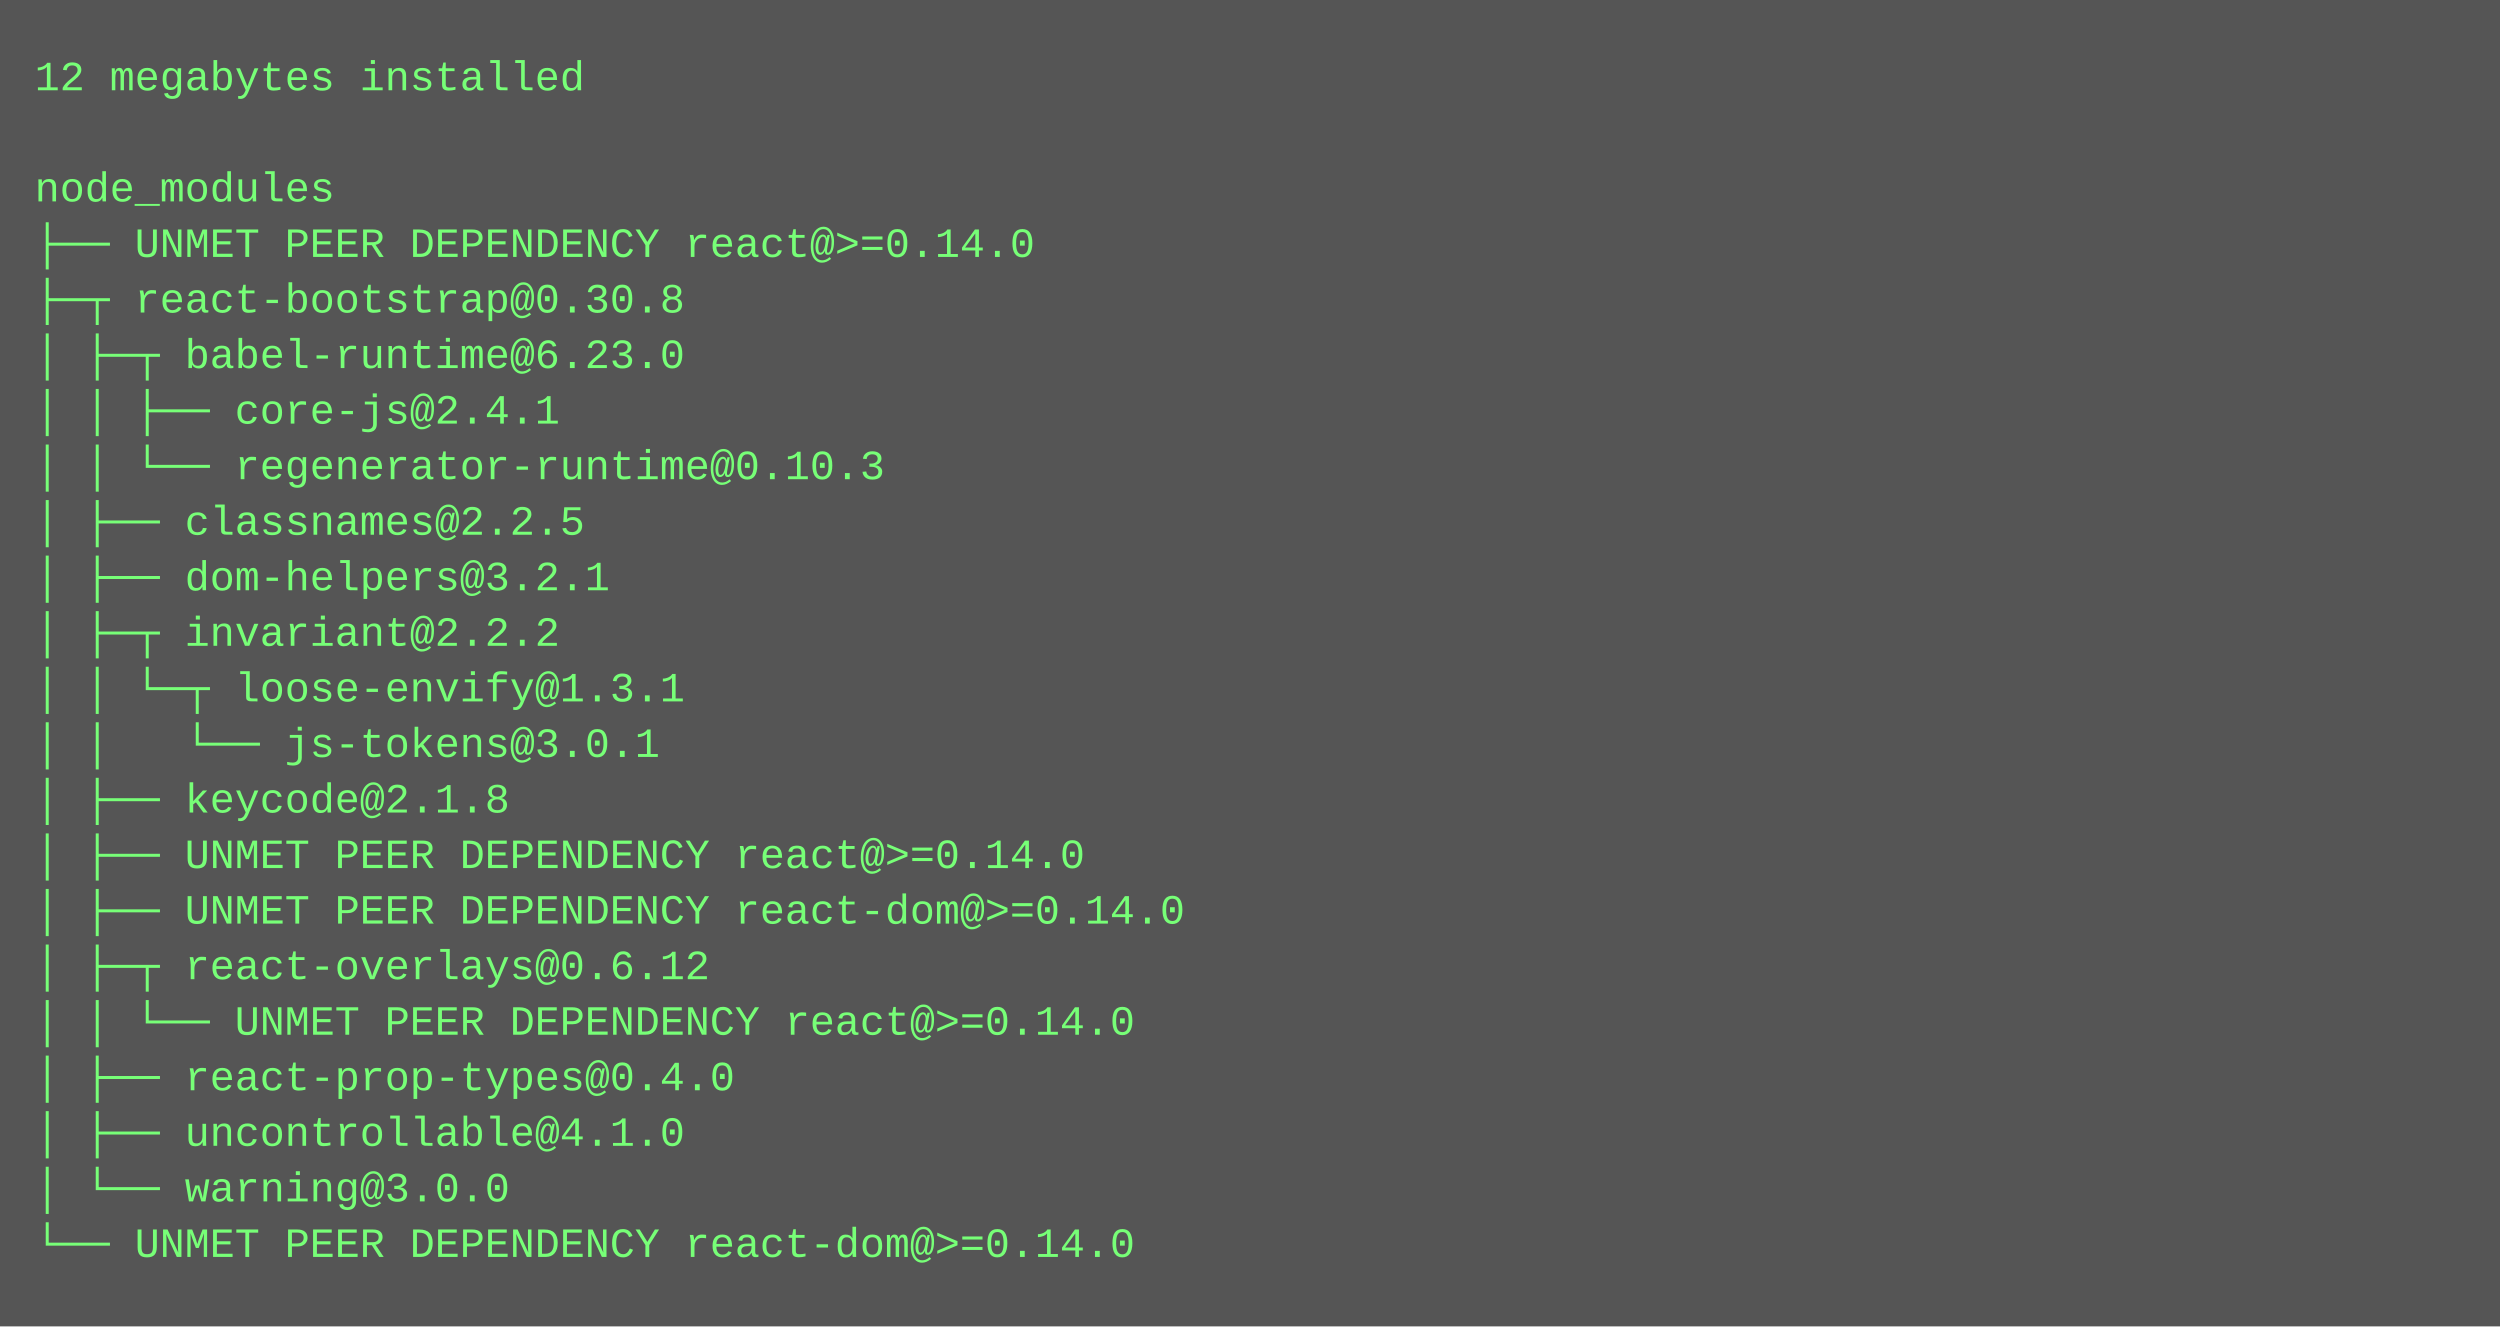
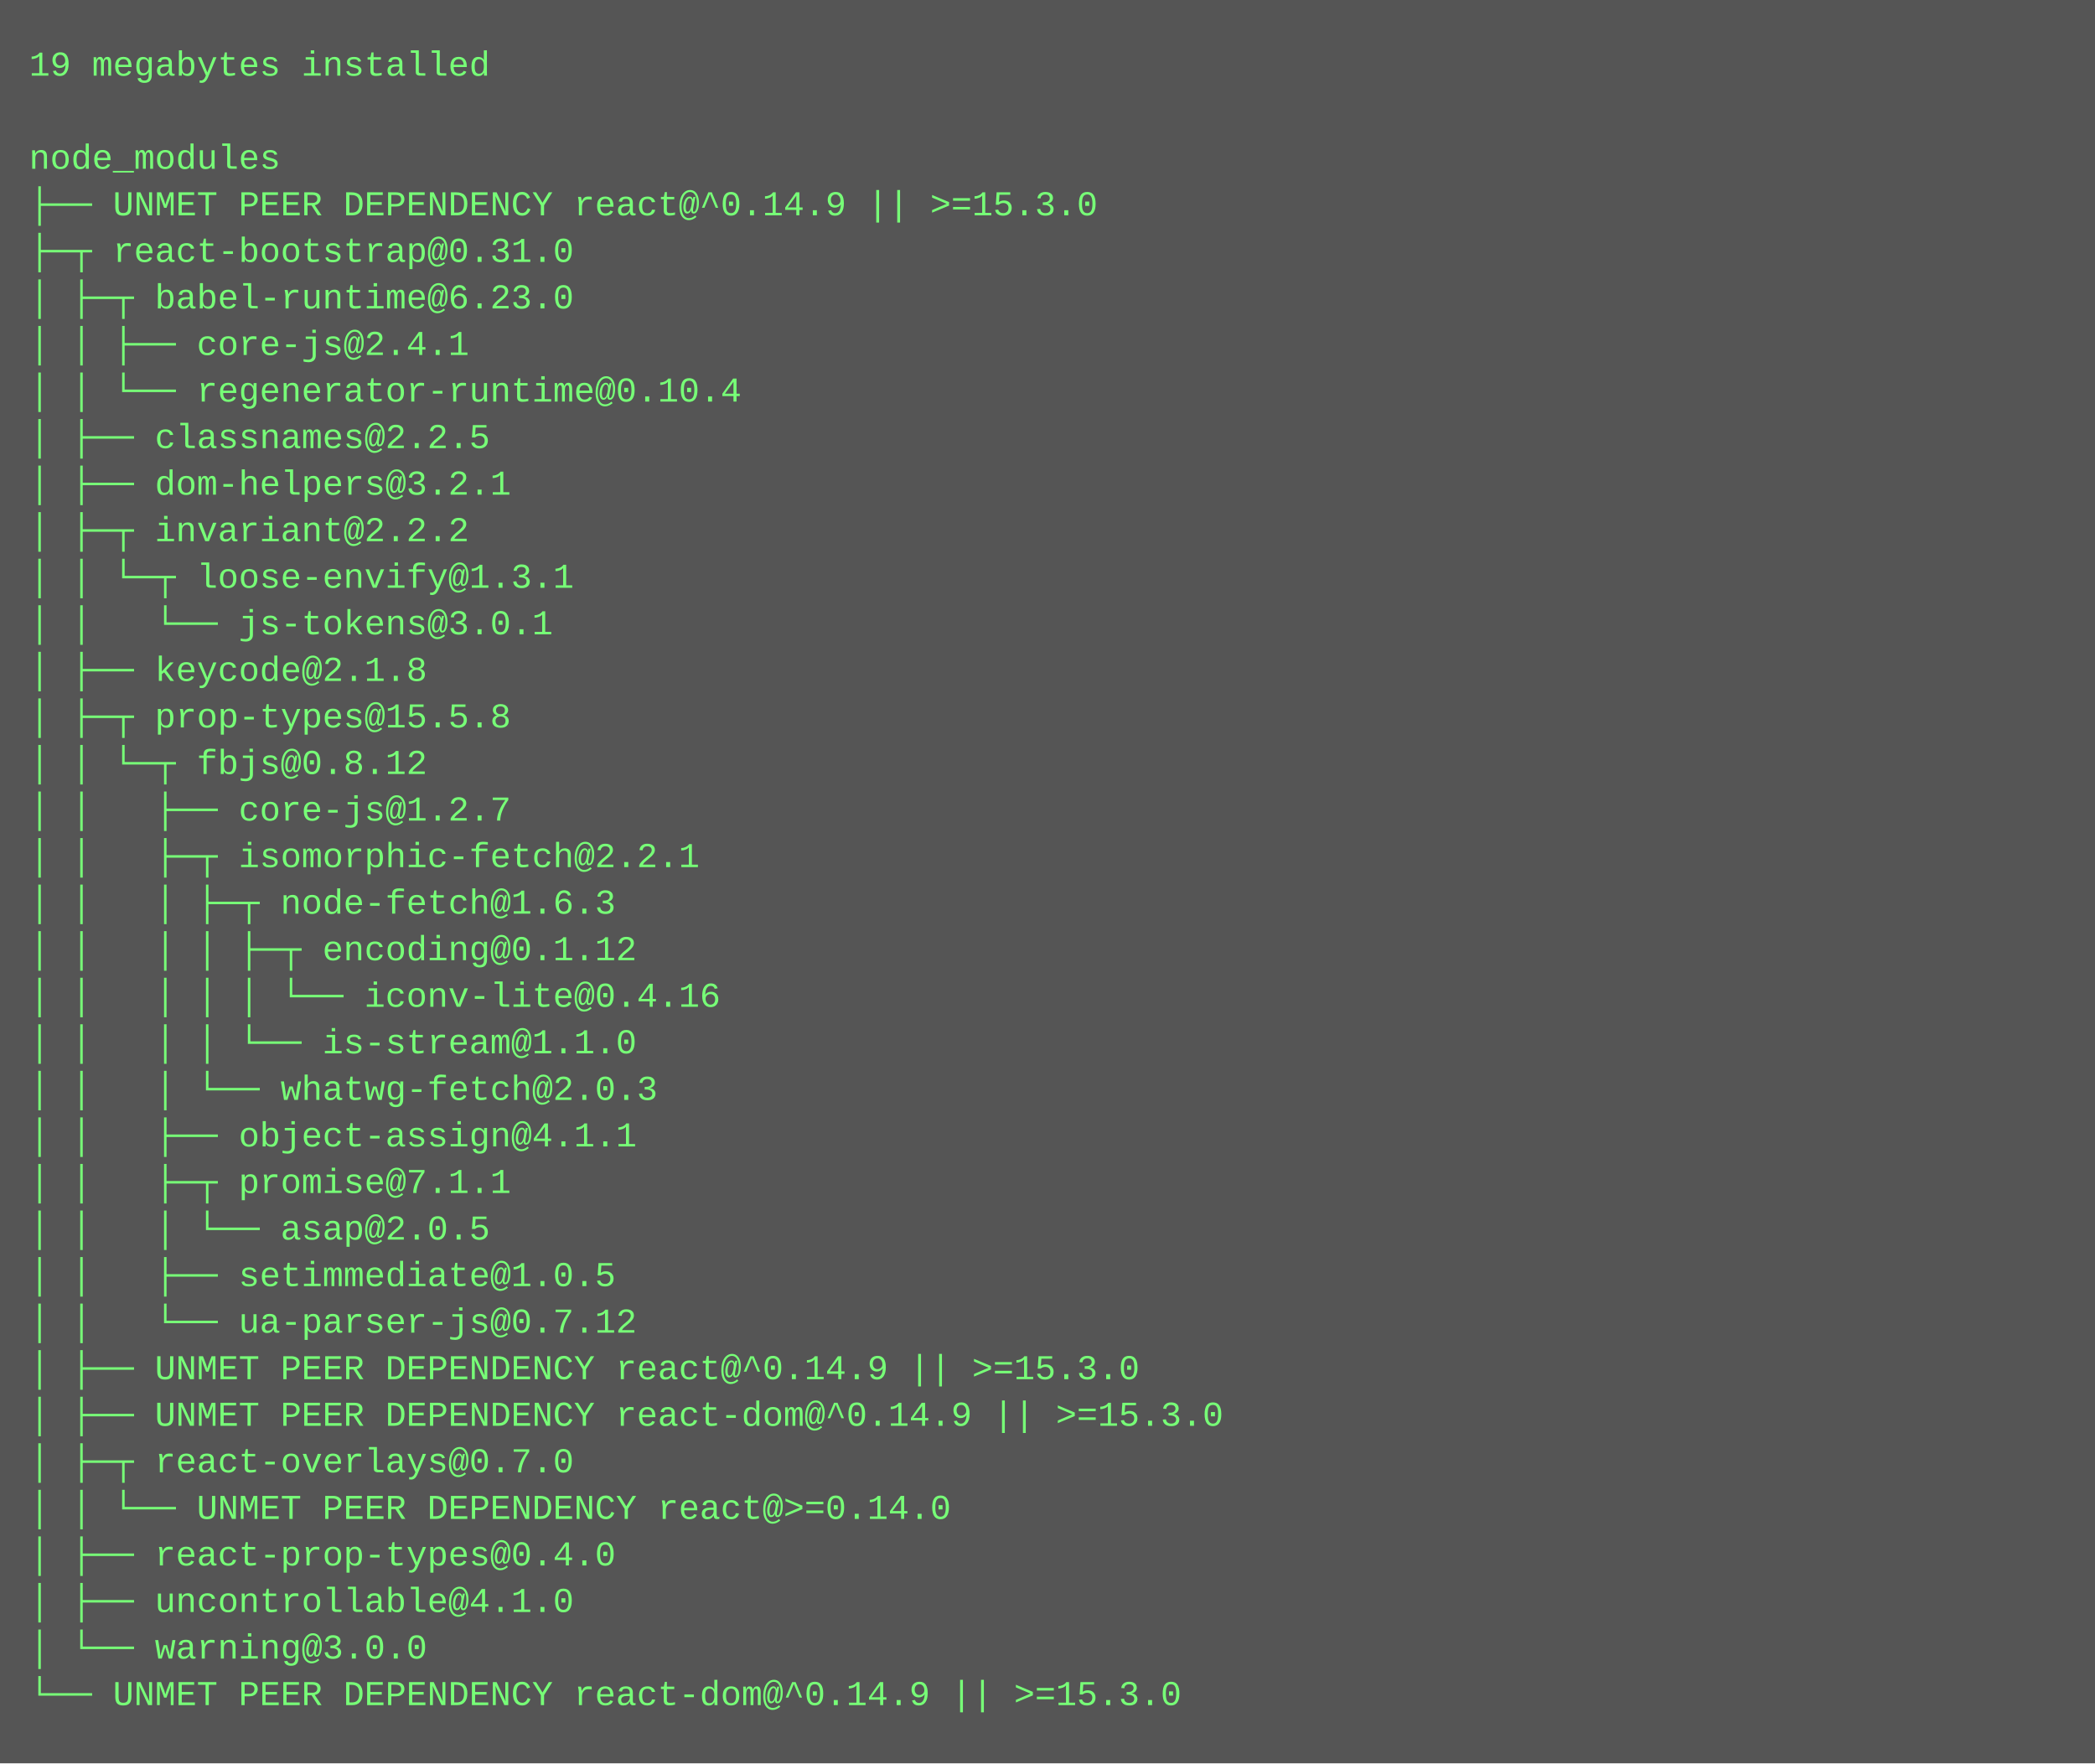
- <svg xmlns="http://www.w3.org/2000/svg" height="382" width="720">
-   <rect height="382" fill="#555" width="720" />
+ <svg xmlns="http://www.w3.org/2000/svg" height="606" width="720">
+   <rect height="606" fill="#555" width="720" />
  <text fill="#7f7" font-family="Courier New" font-size="12" xml:space="preserve">
-     <tspan x="10" y="26">12 megabytes installed</tspan>
+     <tspan x="10" y="26">19 megabytes installed</tspan>
    <tspan x="10" y="42" />
    <tspan x="10" y="58">node_modules</tspan>
-     <tspan x="10" y="74">├── UNMET PEER DEPENDENCY react@&gt;=0.14.0</tspan>
-     <tspan x="10" y="90">├─┬ react-bootstrap@0.30.8 </tspan>
+     <tspan x="10" y="74">├── UNMET PEER DEPENDENCY react@^0.14.9 || &gt;=15.3.0</tspan>
+     <tspan x="10" y="90">├─┬ react-bootstrap@0.31.0 </tspan>
    <tspan x="10" y="106">│ ├─┬ babel-runtime@6.23.0 </tspan>
    <tspan x="10" y="122">│ │ ├── core-js@2.4.1 </tspan>
-     <tspan x="10" y="138">│ │ └── regenerator-runtime@0.10.3 </tspan>
+     <tspan x="10" y="138">│ │ └── regenerator-runtime@0.10.4 </tspan>
    <tspan x="10" y="154">│ ├── classnames@2.2.5 </tspan>
    <tspan x="10" y="170">│ ├── dom-helpers@3.2.1 </tspan>
    <tspan x="10" y="186">│ ├─┬ invariant@2.2.2 </tspan>
    <tspan x="10" y="202">│ │ └─┬ loose-envify@1.3.1 </tspan>
    <tspan x="10" y="218">│ │   └── js-tokens@3.0.1 </tspan>
    <tspan x="10" y="234">│ ├── keycode@2.1.8 </tspan>
-     <tspan x="10" y="250">│ ├── UNMET PEER DEPENDENCY react@&gt;=0.14.0</tspan>
-     <tspan x="10" y="266">│ ├── UNMET PEER DEPENDENCY react-dom@&gt;=0.14.0</tspan>
-     <tspan x="10" y="282">│ ├─┬ react-overlays@0.6.12 </tspan>
-     <tspan x="10" y="298">│ │ └── UNMET PEER DEPENDENCY react@&gt;=0.14.0</tspan>
-     <tspan x="10" y="314">│ ├── react-prop-types@0.4.0 </tspan>
-     <tspan x="10" y="330">│ ├── uncontrollable@4.1.0 </tspan>
-     <tspan x="10" y="346">│ └── warning@3.0.0 </tspan>
-     <tspan x="10" y="362">└── UNMET PEER DEPENDENCY react-dom@&gt;=0.14.0</tspan>
+     <tspan x="10" y="250">│ ├─┬ prop-types@15.5.8 </tspan>
+     <tspan x="10" y="266">│ │ └─┬ fbjs@0.8.12 </tspan>
+     <tspan x="10" y="282">│ │   ├── core-js@1.2.7 </tspan>
+     <tspan x="10" y="298">│ │   ├─┬ isomorphic-fetch@2.2.1 </tspan>
+     <tspan x="10" y="314">│ │   │ ├─┬ node-fetch@1.6.3 </tspan>
+     <tspan x="10" y="330">│ │   │ │ ├─┬ encoding@0.1.12 </tspan>
+     <tspan x="10" y="346">│ │   │ │ │ └── iconv-lite@0.4.16 </tspan>
+     <tspan x="10" y="362">│ │   │ │ └── is-stream@1.1.0 </tspan>
+     <tspan x="10" y="378">│ │   │ └── whatwg-fetch@2.0.3 </tspan>
+     <tspan x="10" y="394">│ │   ├── object-assign@4.1.1 </tspan>
+     <tspan x="10" y="410">│ │   ├─┬ promise@7.1.1 </tspan>
+     <tspan x="10" y="426">│ │   │ └── asap@2.0.5 </tspan>
+     <tspan x="10" y="442">│ │   ├── setimmediate@1.0.5 </tspan>
+     <tspan x="10" y="458">│ │   └── ua-parser-js@0.7.12 </tspan>
+     <tspan x="10" y="474">│ ├── UNMET PEER DEPENDENCY react@^0.14.9 || &gt;=15.3.0</tspan>
+     <tspan x="10" y="490">│ ├── UNMET PEER DEPENDENCY react-dom@^0.14.9 || &gt;=15.3.0</tspan>
+     <tspan x="10" y="506">│ ├─┬ react-overlays@0.7.0 </tspan>
+     <tspan x="10" y="522">│ │ └── UNMET PEER DEPENDENCY react@&gt;=0.14.0</tspan>
+     <tspan x="10" y="538">│ ├── react-prop-types@0.4.0 </tspan>
+     <tspan x="10" y="554">│ ├── uncontrollable@4.1.0 </tspan>
+     <tspan x="10" y="570">│ └── warning@3.0.0 </tspan>
+     <tspan x="10" y="586">└── UNMET PEER DEPENDENCY react-dom@^0.14.9 || &gt;=15.3.0</tspan>
  </text>
</svg>
